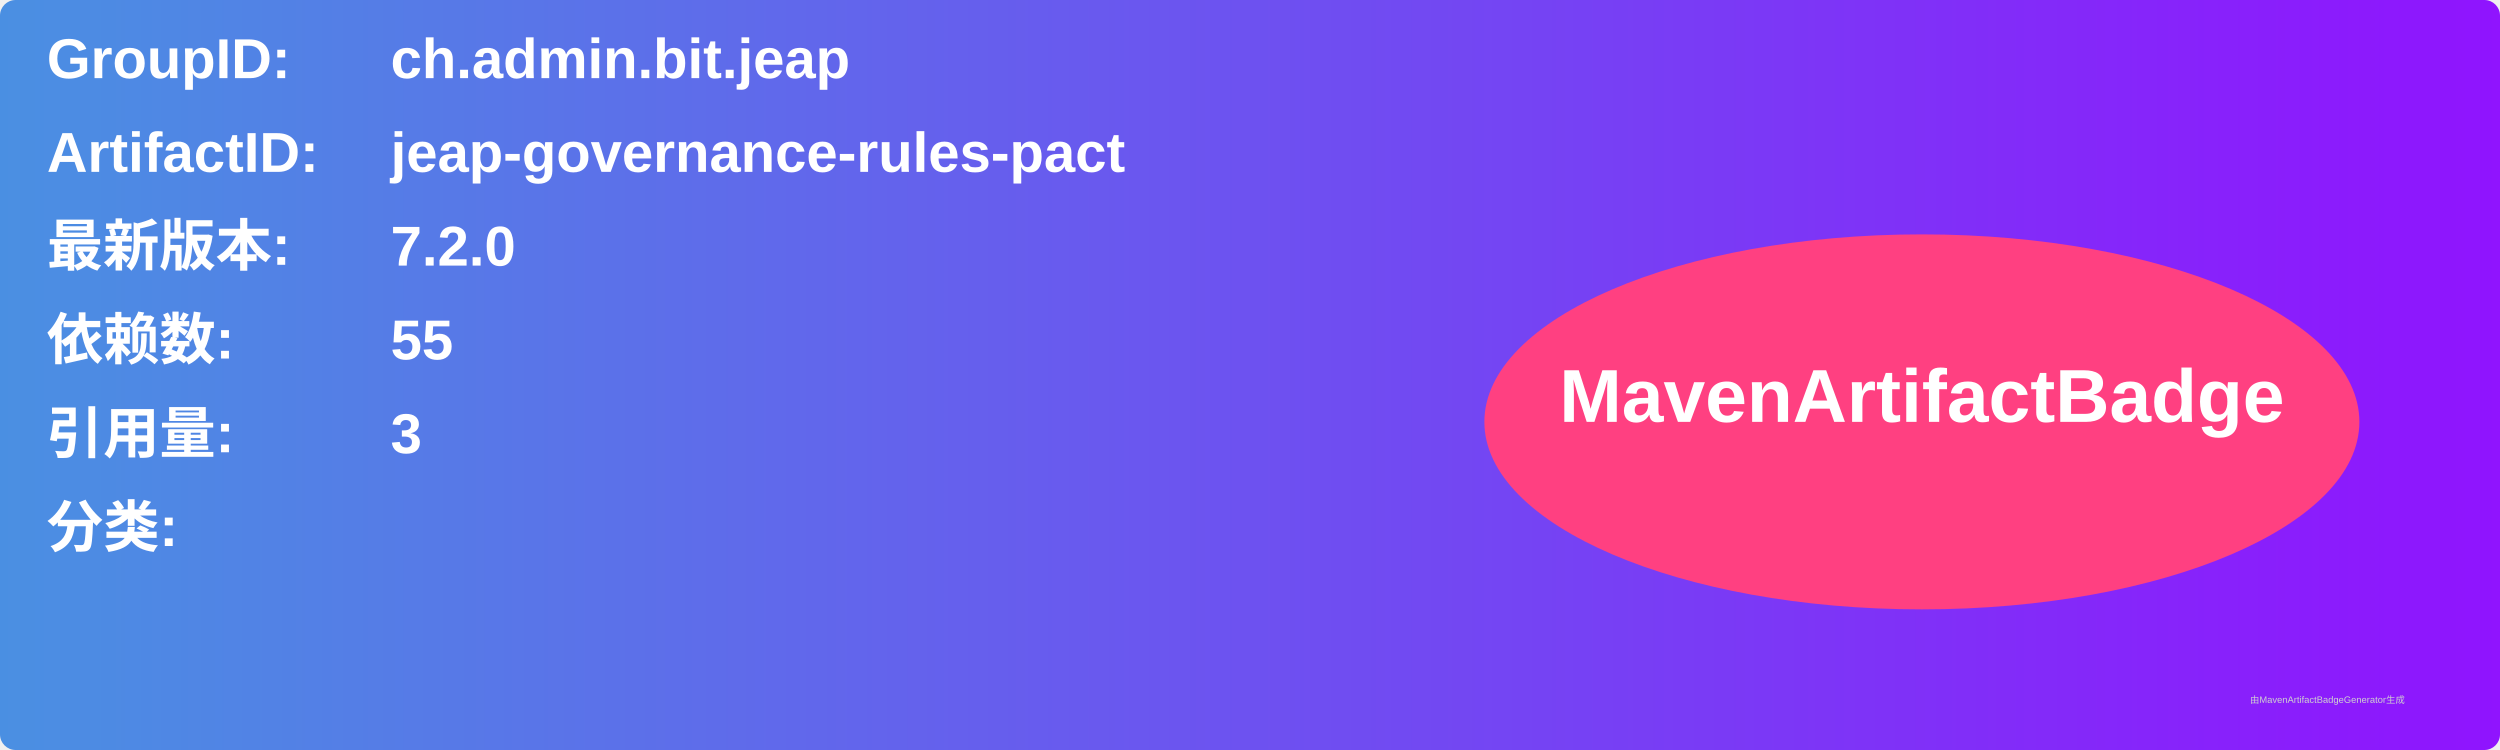
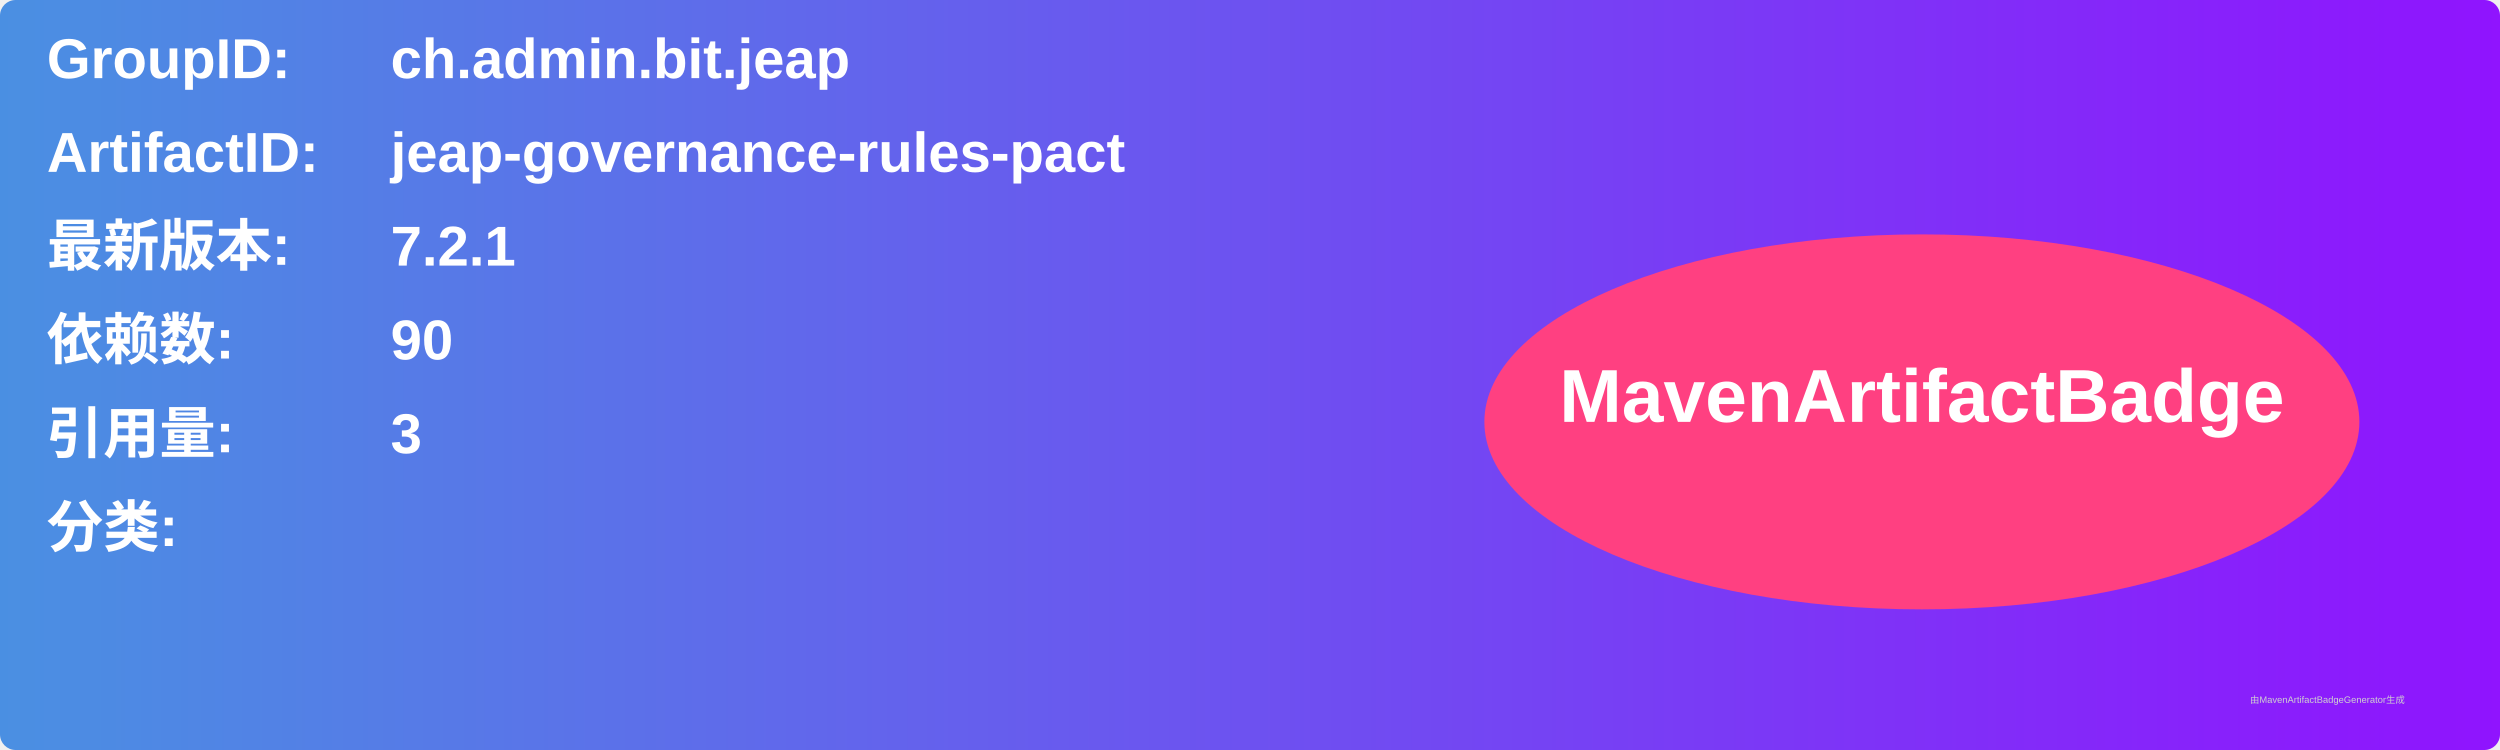
<svg xmlns="http://www.w3.org/2000/svg" width="800" height="240" viewBox="0 0 800 240">
  <linearGradient id="grad" x1="0%" y1="0%" x2="100%" y2="0%">
    <stop offset="0%" stop-color="#4a90e2" />
    <stop offset="100%" stop-color="#9013fe" />
  </linearGradient>
  <rect width="100%" height="100%" rx="5" ry="5" fill="url(#grad)" />
  <g transform="translate(15, 15)">
    <text x="0" y="10" font-family="Arial" font-size="18" fill="white" font-weight="bold" width="260">GroupID:</text>
    <text x="110" y="10" font-family="Arial" font-size="18" fill="white" font-weight="bold" width="460">ch.admin.bit.jeap</text>
    <text x="0" y="40" font-family="Arial" font-size="18" fill="white" font-weight="bold" width="260">ArtifactID:</text>
    <text x="110" y="40" font-family="Arial" font-size="18" fill="white" font-weight="bold" width="460">jeap-governance-rules-pact</text>
    <text x="0" y="70" font-family="Arial" font-size="18" fill="white" font-weight="bold">最新版本:</text>
    <text x="110" y="70" font-family="Arial" font-size="18" fill="white" font-weight="bold">
-       <tspan font-weight="bold">7.2.0</tspan>
+       <tspan font-weight="bold">7.2.1</tspan>
    </text>
    <text x="0" y="100" font-family="Arial" font-size="18" fill="white" font-weight="bold">依赖数: </text>
    <text x="110" y="100" font-family="Arial" font-size="18" fill="white">
-       <tspan font-weight="bold">55</tspan>
+       <tspan font-weight="bold">90</tspan>
    </text>
    <text x="0" y="130" font-family="Arial" font-size="18" fill="white" font-weight="bold">引用量: </text>
    <text x="110" y="130" font-family="Arial" font-size="18" fill="white">
      <tspan font-weight="bold">3</tspan>
    </text>
    <text x="0" y="160" font-family="Arial" font-size="18" fill="white" font-weight="bold">分类:</text>
    <text x="10" y="190" font-family="Arial" font-size="10" fill="white">
      <tspan font-weight="bold" />
    </text>
    <ellipse cx="600" cy="120" rx="140" ry="60" fill="#ff4081" />
    <text x="600" y="120" text-anchor="middle" font-family="Arial" font-size="24" fill="white" font-weight="bold">MavenArtifactBadge</text>
  </g>
  <text x="720" y="225" font-family="Arial" font-size="3" fill="#d0d0d0">由MavenArtifactBadgeGenerator生成</text>
</svg>
